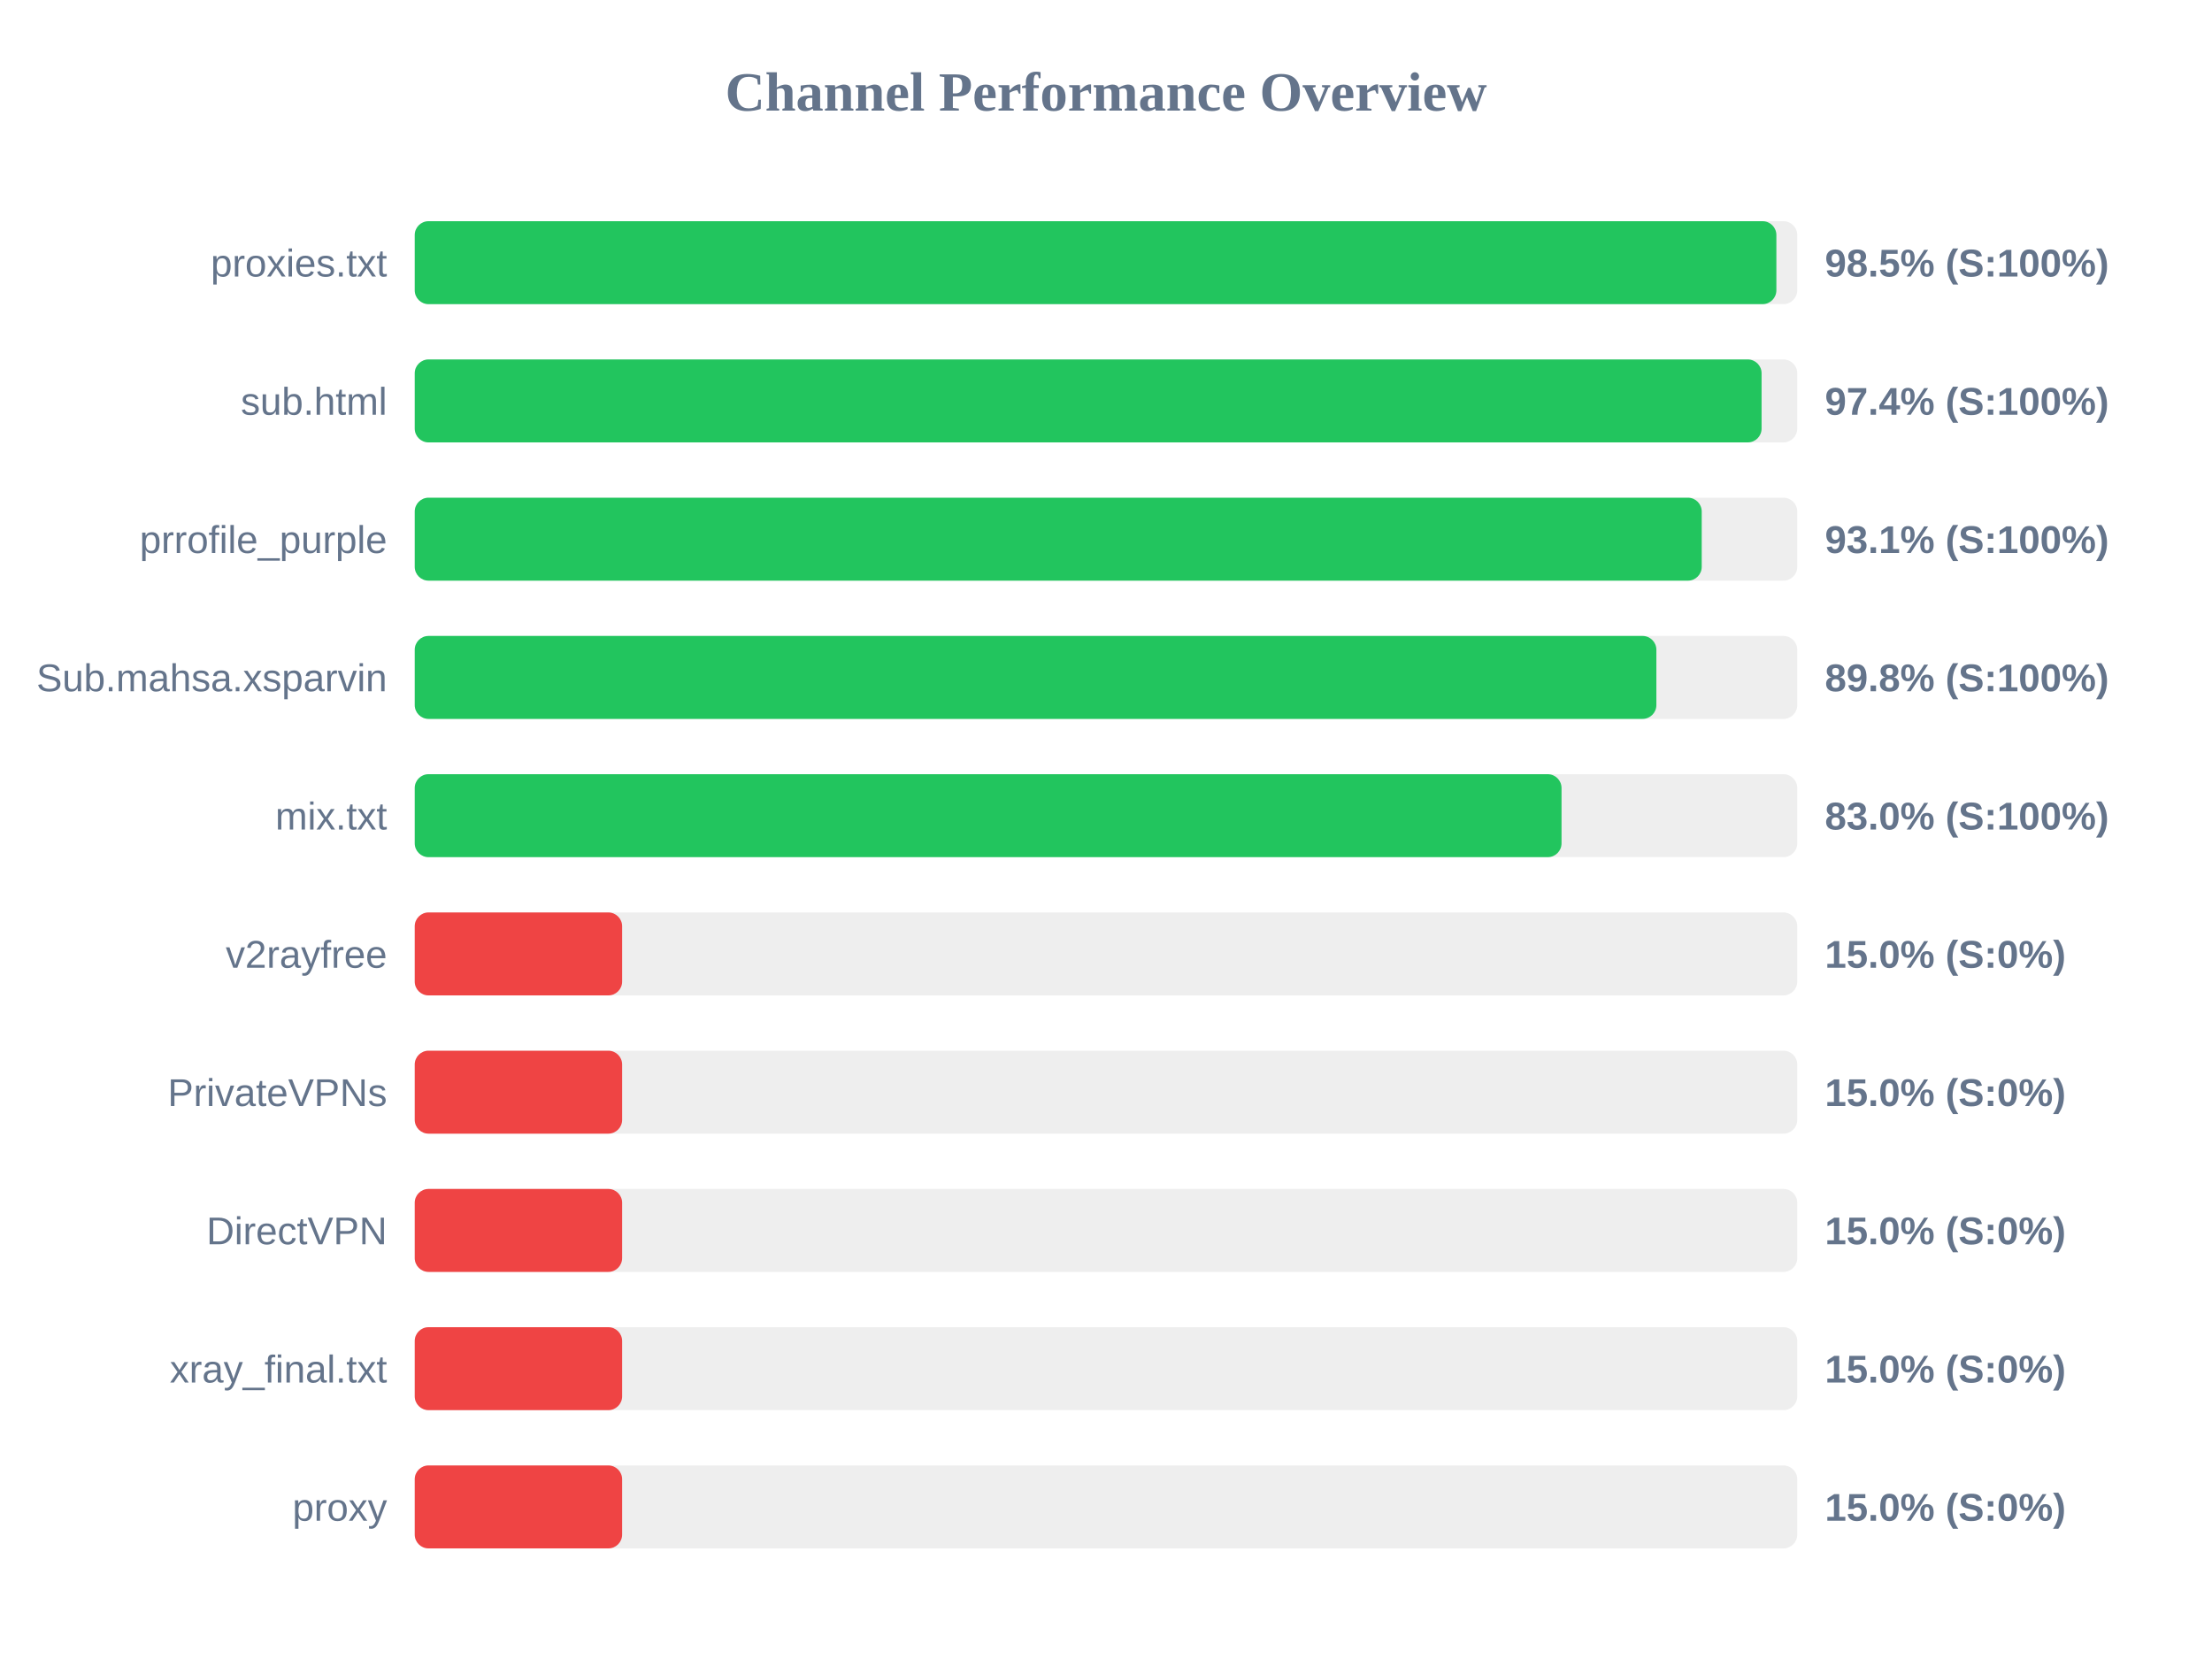
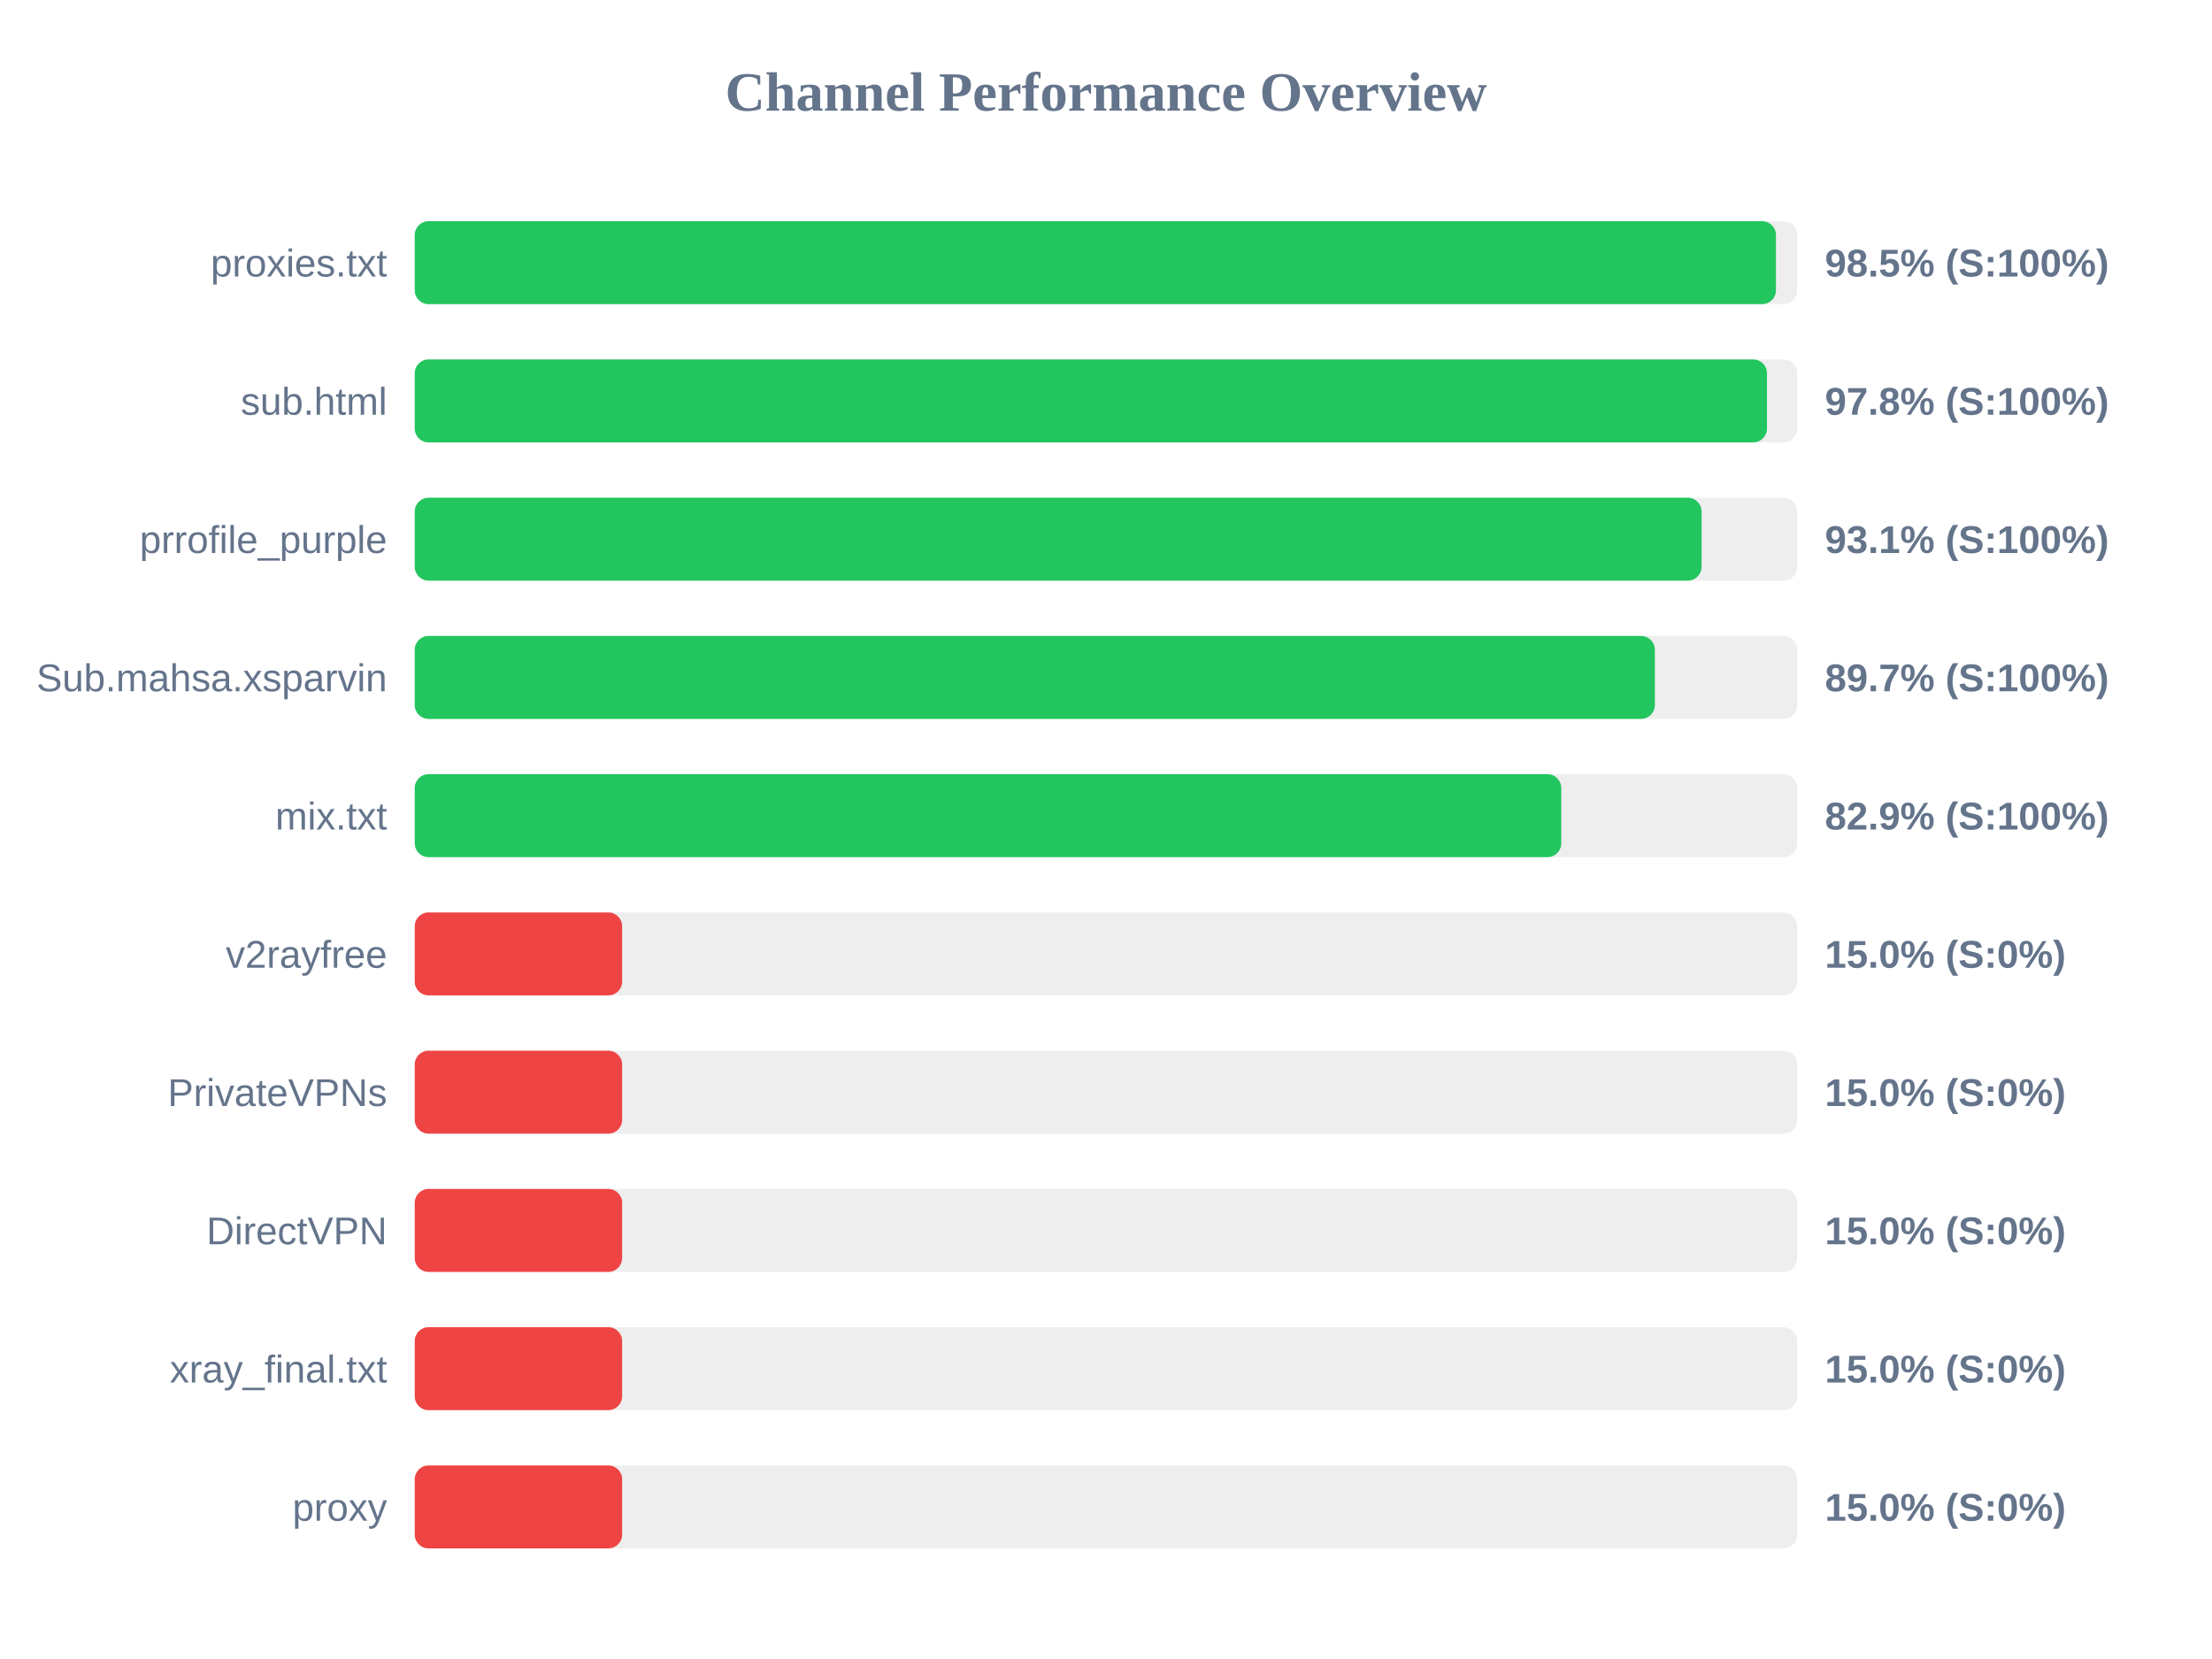
<svg xmlns="http://www.w3.org/2000/svg" width="800" height="600" version="1.1">
  <style>
        .row { font: 14px Arial; fill: #64748b; }
        .score { font: bold 14px Arial; fill: #64748b; }
    </style>
  <text x="400" y="40" text-anchor="middle" font-size="20px" font-weight="bold" fill="#64748b">Channel Performance Overview</text>
  <rect x="150" y="80" width="500" height="30" fill="#eee" rx="5" />
-   <rect x="150" y="80" width="492.45" height="30" fill="#22c55e" rx="5" />
+   <rect x="150" y="80" width="492.3" height="30" fill="#22c55e" rx="5" />
  <text x="140" y="100" text-anchor="end" class="row">proxies.txt</text>
  <text x="660" y="100" text-anchor="start" class="score">98.5% (S:100%)</text>
  <rect x="150" y="130" width="500" height="30" fill="#eee" rx="5" />
-   <rect x="150" y="130" width="487.1" height="30" fill="#22c55e" rx="5" />
+   <rect x="150" y="130" width="489.05" height="30" fill="#22c55e" rx="5" />
  <text x="140" y="150" text-anchor="end" class="row">sub.html</text>
-   <text x="660" y="150" text-anchor="start" class="score">97.4% (S:100%)</text>
+   <text x="660" y="150" text-anchor="start" class="score">97.8% (S:100%)</text>
  <rect x="150" y="180" width="500" height="30" fill="#eee" rx="5" />
-   <rect x="150" y="180" width="465.45" height="30" fill="#22c55e" rx="5" />
+   <rect x="150" y="180" width="465.4" height="30" fill="#22c55e" rx="5" />
  <text x="140" y="200" text-anchor="end" class="row">prrofile_purple</text>
  <text x="660" y="200" text-anchor="start" class="score">93.1% (S:100%)</text>
  <rect x="150" y="230" width="500" height="30" fill="#eee" rx="5" />
-   <rect x="150" y="230" width="449.05" height="30" fill="#22c55e" rx="5" />
+   <rect x="150" y="230" width="448.5" height="30" fill="#22c55e" rx="5" />
  <text x="140" y="250" text-anchor="end" class="row">Sub.mahsa.xsparvin</text>
-   <text x="660" y="250" text-anchor="start" class="score">89.8% (S:100%)</text>
+   <text x="660" y="250" text-anchor="start" class="score">89.7% (S:100%)</text>
  <rect x="150" y="280" width="500" height="30" fill="#eee" rx="5" />
-   <rect x="150" y="280" width="414.75" height="30" fill="#22c55e" rx="5" />
+   <rect x="150" y="280" width="414.65" height="30" fill="#22c55e" rx="5" />
  <text x="140" y="300" text-anchor="end" class="row">mix.txt</text>
-   <text x="660" y="300" text-anchor="start" class="score">83.0% (S:100%)</text>
+   <text x="660" y="300" text-anchor="start" class="score">82.9% (S:100%)</text>
  <rect x="150" y="330" width="500" height="30" fill="#eee" rx="5" />
  <rect x="150" y="330" width="75.0" height="30" fill="#ef4444" rx="5" />
  <text x="140" y="350" text-anchor="end" class="row">v2rayfree</text>
  <text x="660" y="350" text-anchor="start" class="score">15.0% (S:0%)</text>
  <rect x="150" y="380" width="500" height="30" fill="#eee" rx="5" />
  <rect x="150" y="380" width="75.0" height="30" fill="#ef4444" rx="5" />
  <text x="140" y="400" text-anchor="end" class="row">PrivateVPNs</text>
  <text x="660" y="400" text-anchor="start" class="score">15.0% (S:0%)</text>
  <rect x="150" y="430" width="500" height="30" fill="#eee" rx="5" />
  <rect x="150" y="430" width="75.0" height="30" fill="#ef4444" rx="5" />
  <text x="140" y="450" text-anchor="end" class="row">DirectVPN</text>
  <text x="660" y="450" text-anchor="start" class="score">15.0% (S:0%)</text>
  <rect x="150" y="480" width="500" height="30" fill="#eee" rx="5" />
  <rect x="150" y="480" width="75.0" height="30" fill="#ef4444" rx="5" />
  <text x="140" y="500" text-anchor="end" class="row">xray_final.txt</text>
  <text x="660" y="500" text-anchor="start" class="score">15.0% (S:0%)</text>
  <rect x="150" y="530" width="500" height="30" fill="#eee" rx="5" />
  <rect x="150" y="530" width="75.0" height="30" fill="#ef4444" rx="5" />
  <text x="140" y="550" text-anchor="end" class="row">proxy</text>
  <text x="660" y="550" text-anchor="start" class="score">15.0% (S:0%)</text>
</svg>
